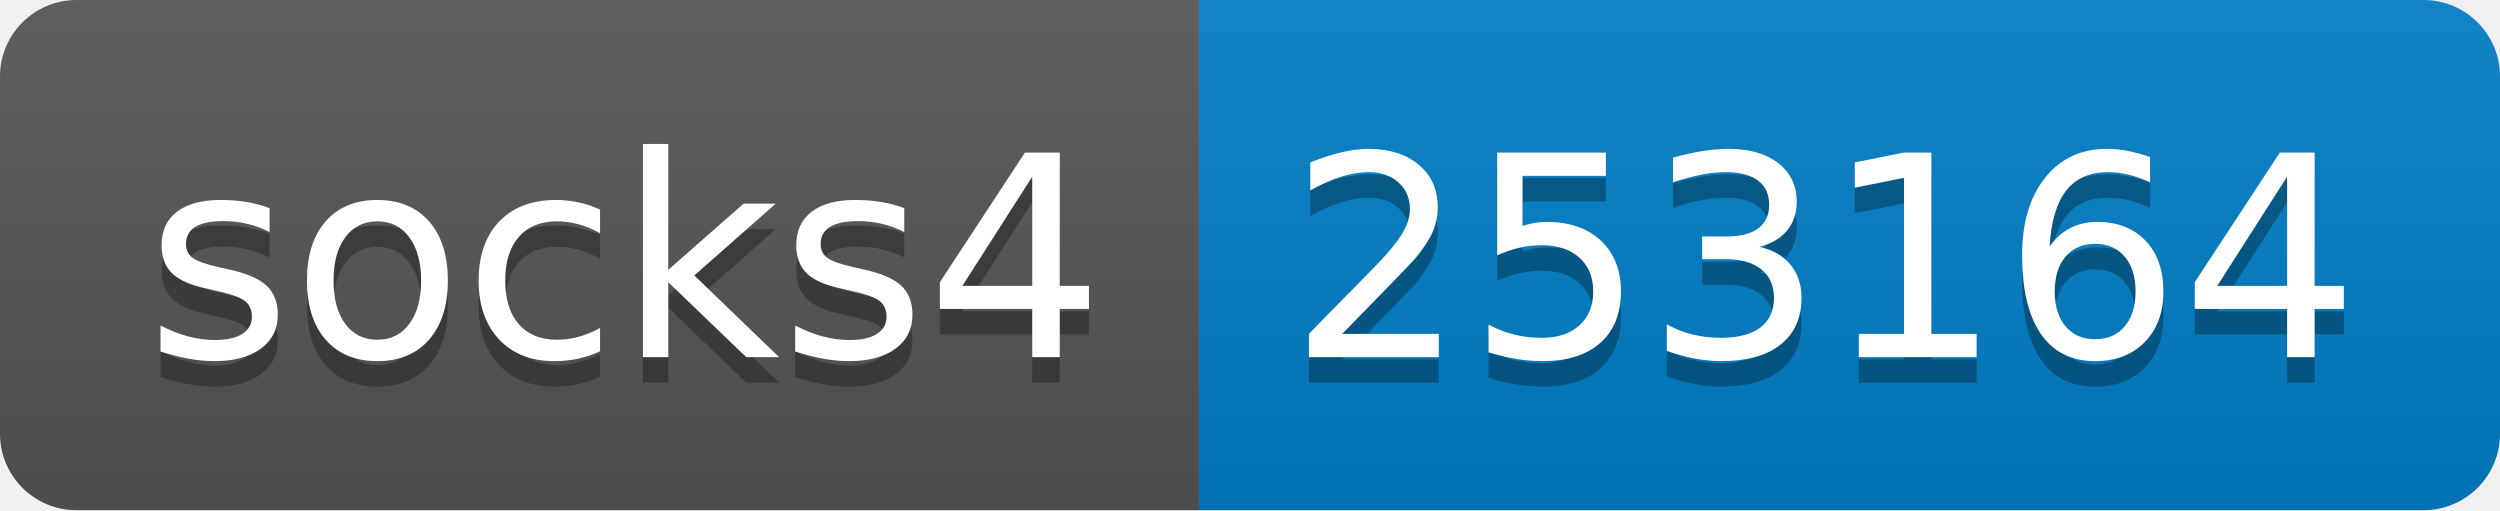
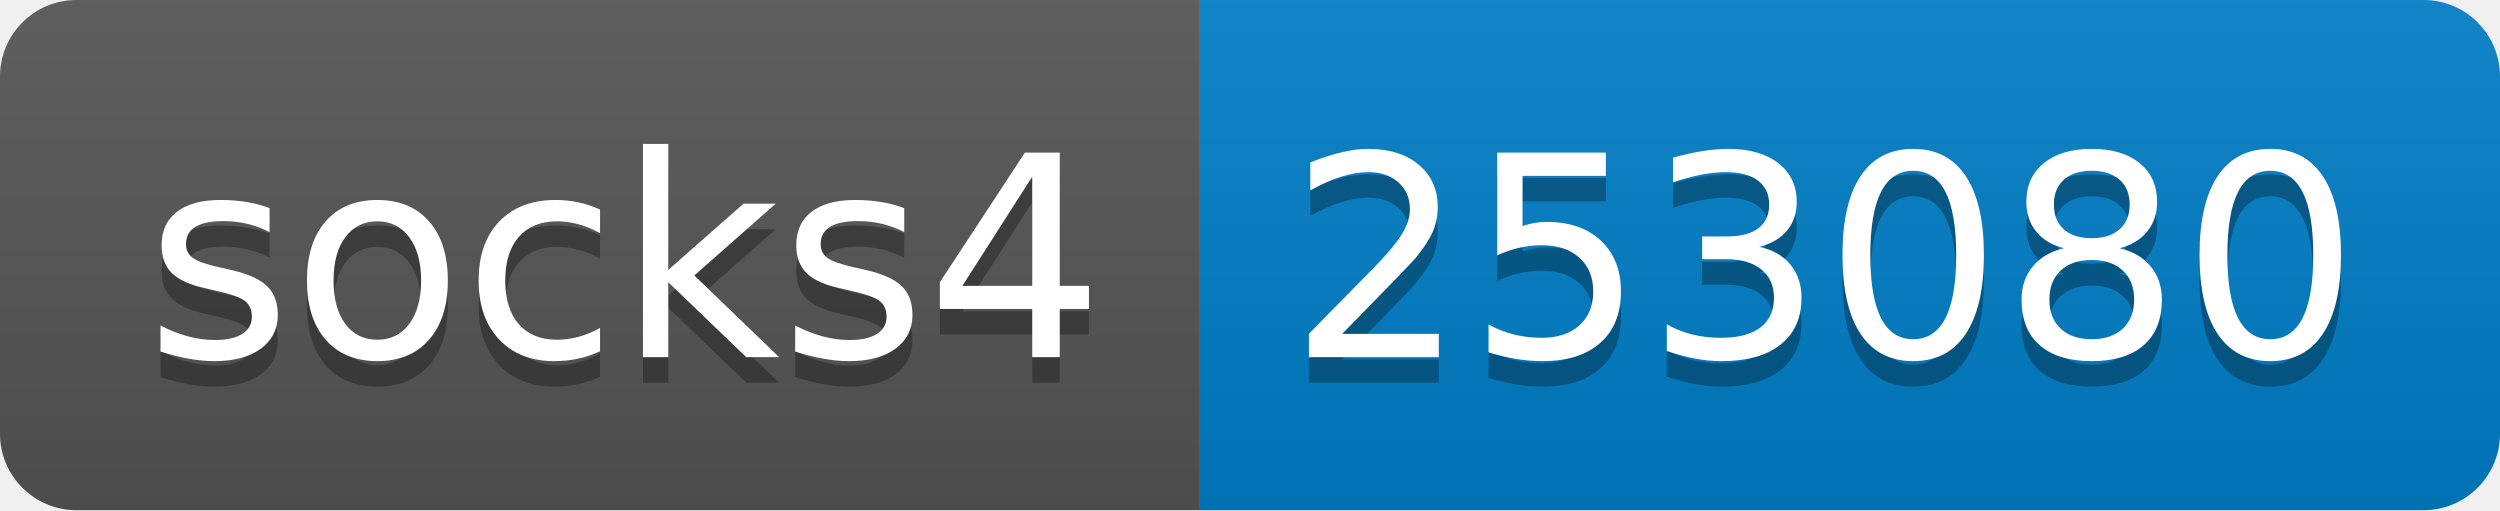
- <svg xmlns="http://www.w3.org/2000/svg" width="98" height="20" role="img" aria-label="socks4: 253164">
+ <svg xmlns="http://www.w3.org/2000/svg" width="98" height="20" role="img" aria-label="socks4: 253080">
  <linearGradient id="s" x2="0" y2="100%">
    <stop offset="0" stop-color="#bbb" stop-opacity=".1" />
    <stop offset="1" stop-opacity=".1" />
  </linearGradient>
  <clipPath id="r">
    <rect width="98" height="20" rx="3" fill="#fff" />
  </clipPath>
  <g clip-path="url(#r)">
    <rect width="47" height="20" fill="#555" />
    <rect x="47" width="51" height="20" fill="#007ec6" />
    <rect width="98" height="20" fill="url(#s)" />
  </g>
  <g fill="#fff" text-anchor="middle" font-family="Verdana,Geneva,DejaVu Sans,sans-serif" text-rendering="geometricPrecision" font-size="110">
    <text aria-hidden="true" x="245" y="150" fill="#010101" fill-opacity=".3" transform="scale(.1)" textLength="370">socks4</text>
    <text x="245" y="140" transform="scale(.1)" fill="#fff" textLength="370">socks4</text>
-     <text aria-hidden="true" x="715" y="150" fill="#010101" fill-opacity=".3" transform="scale(.1)" textLength="410">253164</text>
-     <text x="715" y="140" transform="scale(.1)" fill="#fff" textLength="410">253164</text>
+     <text aria-hidden="true" x="715" y="150" fill="#010101" fill-opacity=".3" transform="scale(.1)" textLength="410">253080</text>
+     <text x="715" y="140" transform="scale(.1)" fill="#fff" textLength="410">253080</text>
  </g>
</svg>
